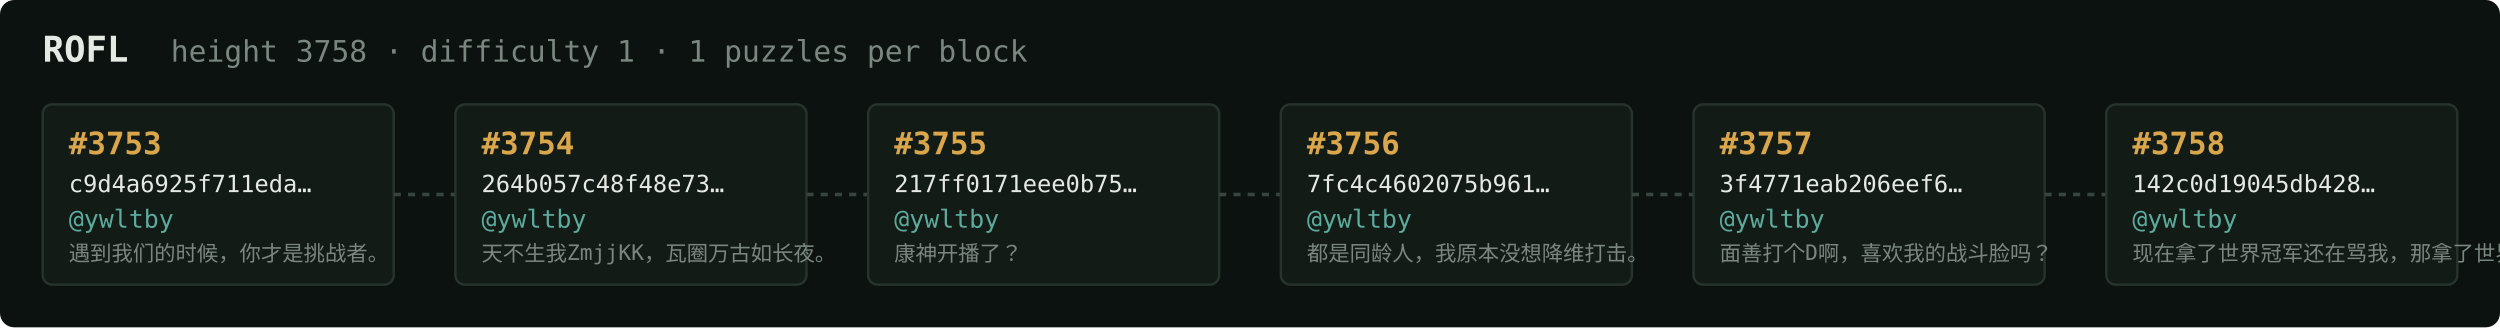
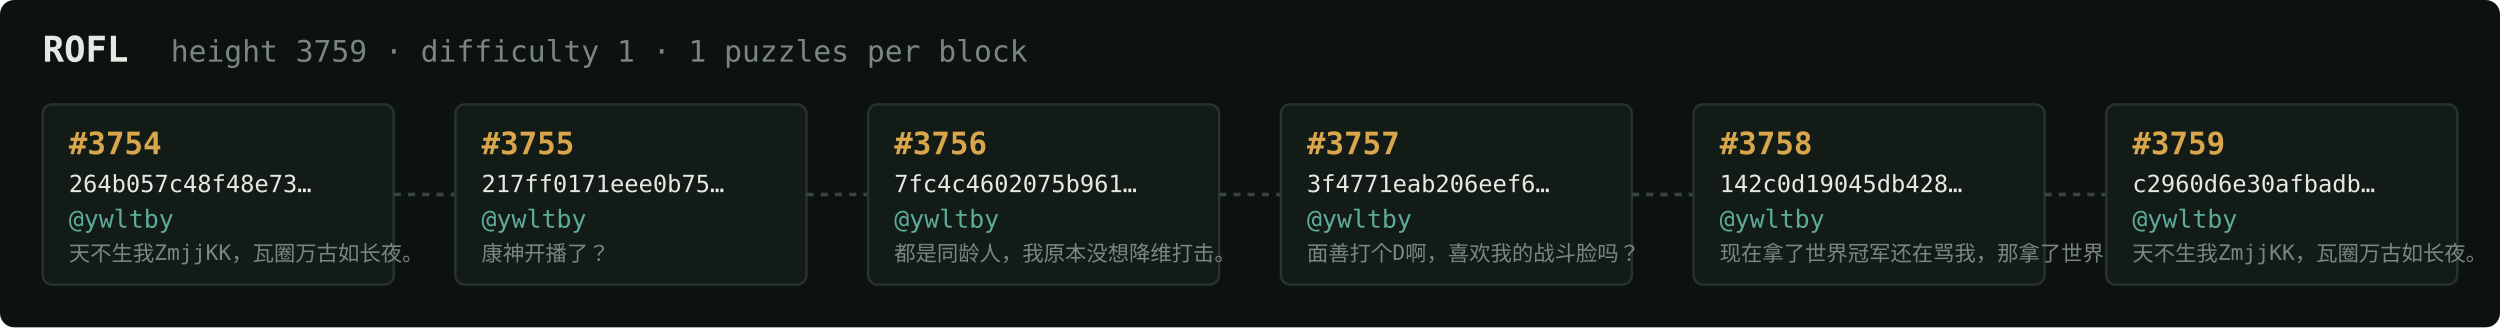
<svg xmlns="http://www.w3.org/2000/svg" width="1054" height="138" viewBox="0 0 1054 138" font-family="ui-monospace,SFMono-Regular,Menlo,monospace">
  <rect fill="#0c1210" width="1054" height="138" rx="6" />
  <text x="18" y="26" fill="#e5e9e3" font-size="15" font-weight="700">ROFL</text>
-   <text x="72" y="26" fill="#7a867f" font-size="12.5">height 3758 · difficulty 1 · 1 puzzles per block</text>
+   <text x="72" y="26" fill="#7a867f" font-size="12.5">height 3759 · difficulty 1 · 1 puzzles per block</text>
  <rect x="18" y="44" width="148" height="76" rx="4" fill="#131b17" stroke="#28332e" stroke-width="1" />
-   <text x="29" y="65" fill="#d9a64c" font-size="13" font-weight="700">#3753</text>
-   <text x="29" y="81" fill="#e5e9e3" font-size="10">c9d4a6925f711eda…</text>
+   <text x="29" y="65" fill="#d9a64c" font-size="13" font-weight="700">#3754</text>
+   <text x="29" y="81" fill="#e5e9e3" font-size="10">264b057c48f48e73…</text>
  <text x="29" y="96" fill="#5cab9b" font-size="10.5">@ywltby</text>
-   <text x="29" y="110" fill="#7a867f" font-size="9">遇到我们的时候，你才是挑战者。</text>
+   <text x="29" y="110" fill="#7a867f" font-size="9">天不生我ZmjjKK，瓦圈万古如长夜。</text>
  <line x1="166" y1="82.0" x2="192" y2="82.0" stroke="#38443e" stroke-width="1.5" stroke-dasharray="3 3" />
  <rect x="192" y="44" width="148" height="76" rx="4" fill="#131b17" stroke="#28332e" stroke-width="1" />
-   <text x="203" y="65" fill="#d9a64c" font-size="13" font-weight="700">#3754</text>
-   <text x="203" y="81" fill="#e5e9e3" font-size="10">264b057c48f48e73…</text>
+   <text x="203" y="65" fill="#d9a64c" font-size="13" font-weight="700">#3755</text>
+   <text x="203" y="81" fill="#e5e9e3" font-size="10">217ff0171eee0b75…</text>
  <text x="203" y="96" fill="#5cab9b" font-size="10.5">@ywltby</text>
-   <text x="203" y="110" fill="#7a867f" font-size="9">天不生我ZmjjKK，瓦圈万古如长夜。</text>
+   <text x="203" y="110" fill="#7a867f" font-size="9">康神开播了？</text>
  <line x1="340" y1="82.0" x2="366" y2="82.0" stroke="#38443e" stroke-width="1.5" stroke-dasharray="3 3" />
  <rect x="366" y="44" width="148" height="76" rx="4" fill="#131b17" stroke="#28332e" stroke-width="1" />
-   <text x="377" y="65" fill="#d9a64c" font-size="13" font-weight="700">#3755</text>
-   <text x="377" y="81" fill="#e5e9e3" font-size="10">217ff0171eee0b75…</text>
+   <text x="377" y="65" fill="#d9a64c" font-size="13" font-weight="700">#3756</text>
+   <text x="377" y="81" fill="#e5e9e3" font-size="10">7fc4c4602075b961…</text>
  <text x="377" y="96" fill="#5cab9b" font-size="10.5">@ywltby</text>
-   <text x="377" y="110" fill="#7a867f" font-size="9">康神开播了？</text>
+   <text x="377" y="110" fill="#7a867f" font-size="9">都是同龄人，我原本没想降维打击。</text>
  <line x1="514" y1="82.0" x2="540" y2="82.0" stroke="#38443e" stroke-width="1.5" stroke-dasharray="3 3" />
  <rect x="540" y="44" width="148" height="76" rx="4" fill="#131b17" stroke="#28332e" stroke-width="1" />
-   <text x="551" y="65" fill="#d9a64c" font-size="13" font-weight="700">#3756</text>
-   <text x="551" y="81" fill="#e5e9e3" font-size="10">7fc4c4602075b961…</text>
+   <text x="551" y="65" fill="#d9a64c" font-size="13" font-weight="700">#3757</text>
+   <text x="551" y="81" fill="#e5e9e3" font-size="10">3f4771eab206eef6…</text>
  <text x="551" y="96" fill="#5cab9b" font-size="10.5">@ywltby</text>
-   <text x="551" y="110" fill="#7a867f" font-size="9">都是同龄人，我原本没想降维打击。</text>
+   <text x="551" y="110" fill="#7a867f" font-size="9">面善打个D啊，喜欢我的战斗脸吗？</text>
  <line x1="688" y1="82.0" x2="714" y2="82.0" stroke="#38443e" stroke-width="1.5" stroke-dasharray="3 3" />
  <rect x="714" y="44" width="148" height="76" rx="4" fill="#131b17" stroke="#28332e" stroke-width="1" />
-   <text x="725" y="65" fill="#d9a64c" font-size="13" font-weight="700">#3757</text>
-   <text x="725" y="81" fill="#e5e9e3" font-size="10">3f4771eab206eef6…</text>
+   <text x="725" y="65" fill="#d9a64c" font-size="13" font-weight="700">#3758</text>
+   <text x="725" y="81" fill="#e5e9e3" font-size="10">142c0d19045db428…</text>
  <text x="725" y="96" fill="#5cab9b" font-size="10.5">@ywltby</text>
-   <text x="725" y="110" fill="#7a867f" font-size="9">面善打个D啊，喜欢我的战斗脸吗？</text>
+   <text x="725" y="110" fill="#7a867f" font-size="9">现在拿了世界冠军还在骂我，那拿了世界冠军有…</text>
  <line x1="862" y1="82.0" x2="888" y2="82.0" stroke="#38443e" stroke-width="1.5" stroke-dasharray="3 3" />
  <rect x="888" y="44" width="148" height="76" rx="4" fill="#131b17" stroke="#28332e" stroke-width="1" />
-   <text x="899" y="65" fill="#d9a64c" font-size="13" font-weight="700">#3758</text>
-   <text x="899" y="81" fill="#e5e9e3" font-size="10">142c0d19045db428…</text>
+   <text x="899" y="65" fill="#d9a64c" font-size="13" font-weight="700">#3759</text>
+   <text x="899" y="81" fill="#e5e9e3" font-size="10">c2960d6e30afbadb…</text>
  <text x="899" y="96" fill="#5cab9b" font-size="10.5">@ywltby</text>
-   <text x="899" y="110" fill="#7a867f" font-size="9">现在拿了世界冠军还在骂我，那拿了世界冠军有…</text>
+   <text x="899" y="110" fill="#7a867f" font-size="9">天不生我ZmjjKK，瓦圈万古如长夜。</text>
</svg>
